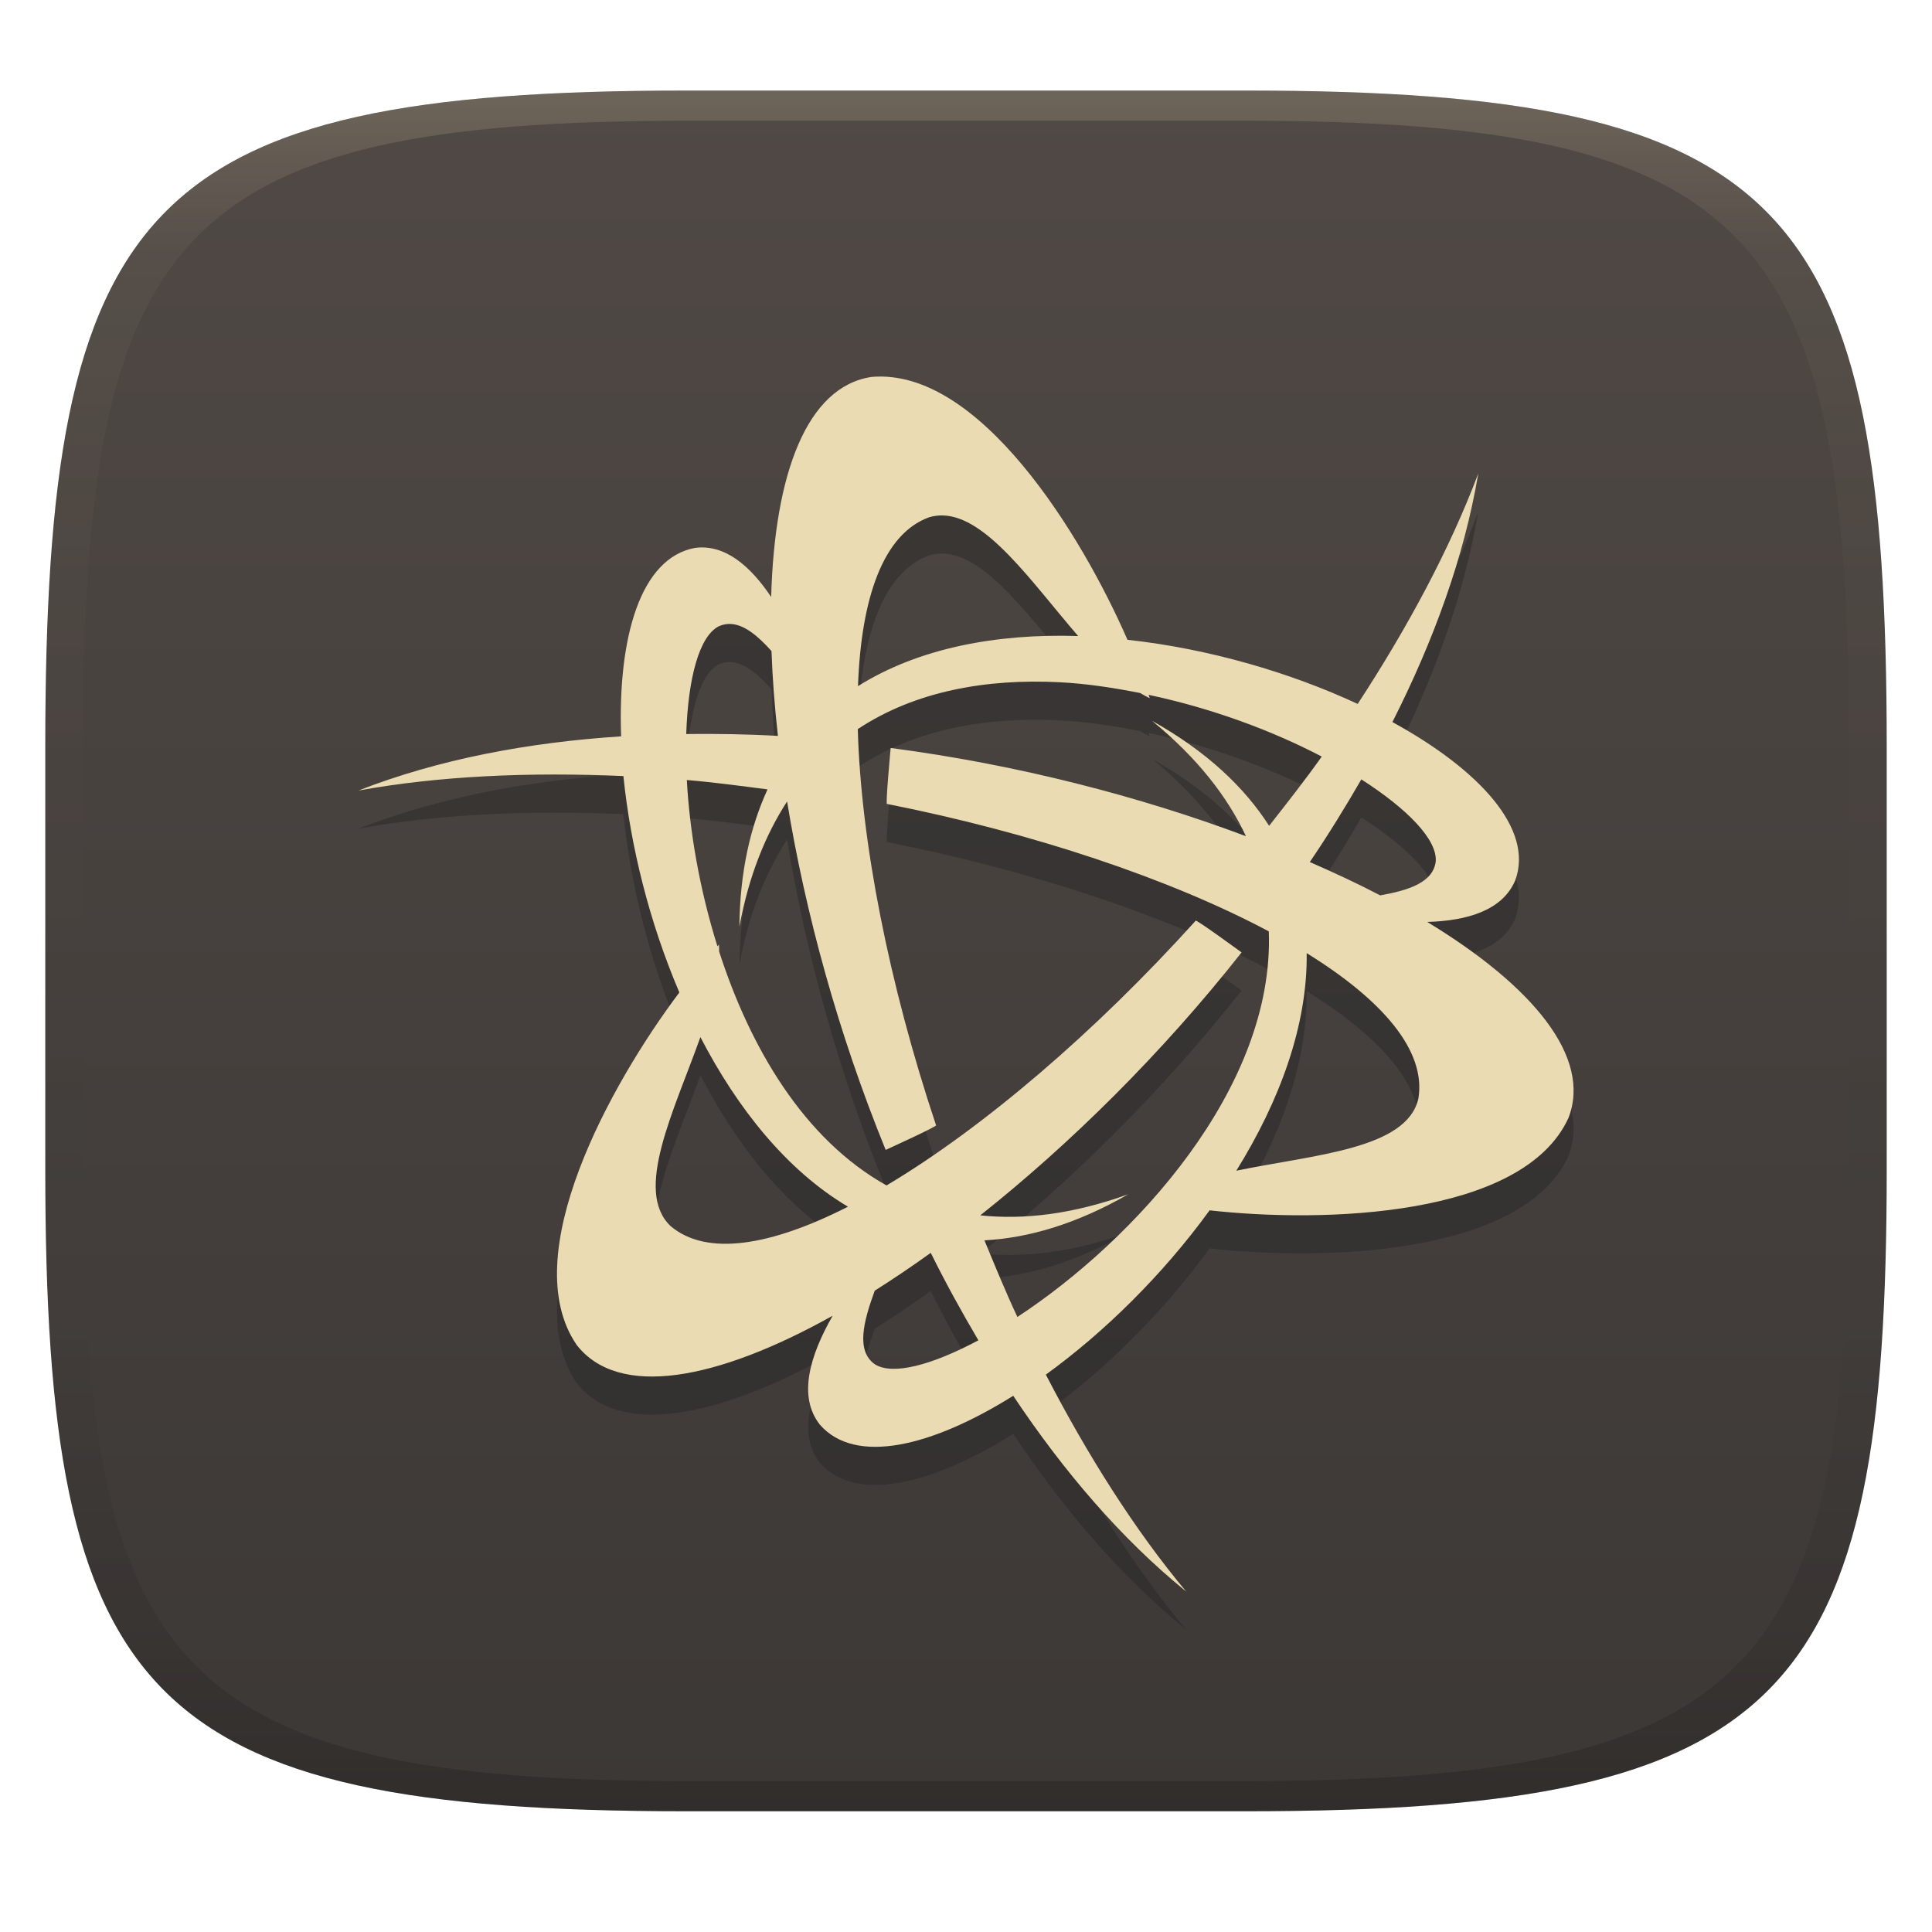
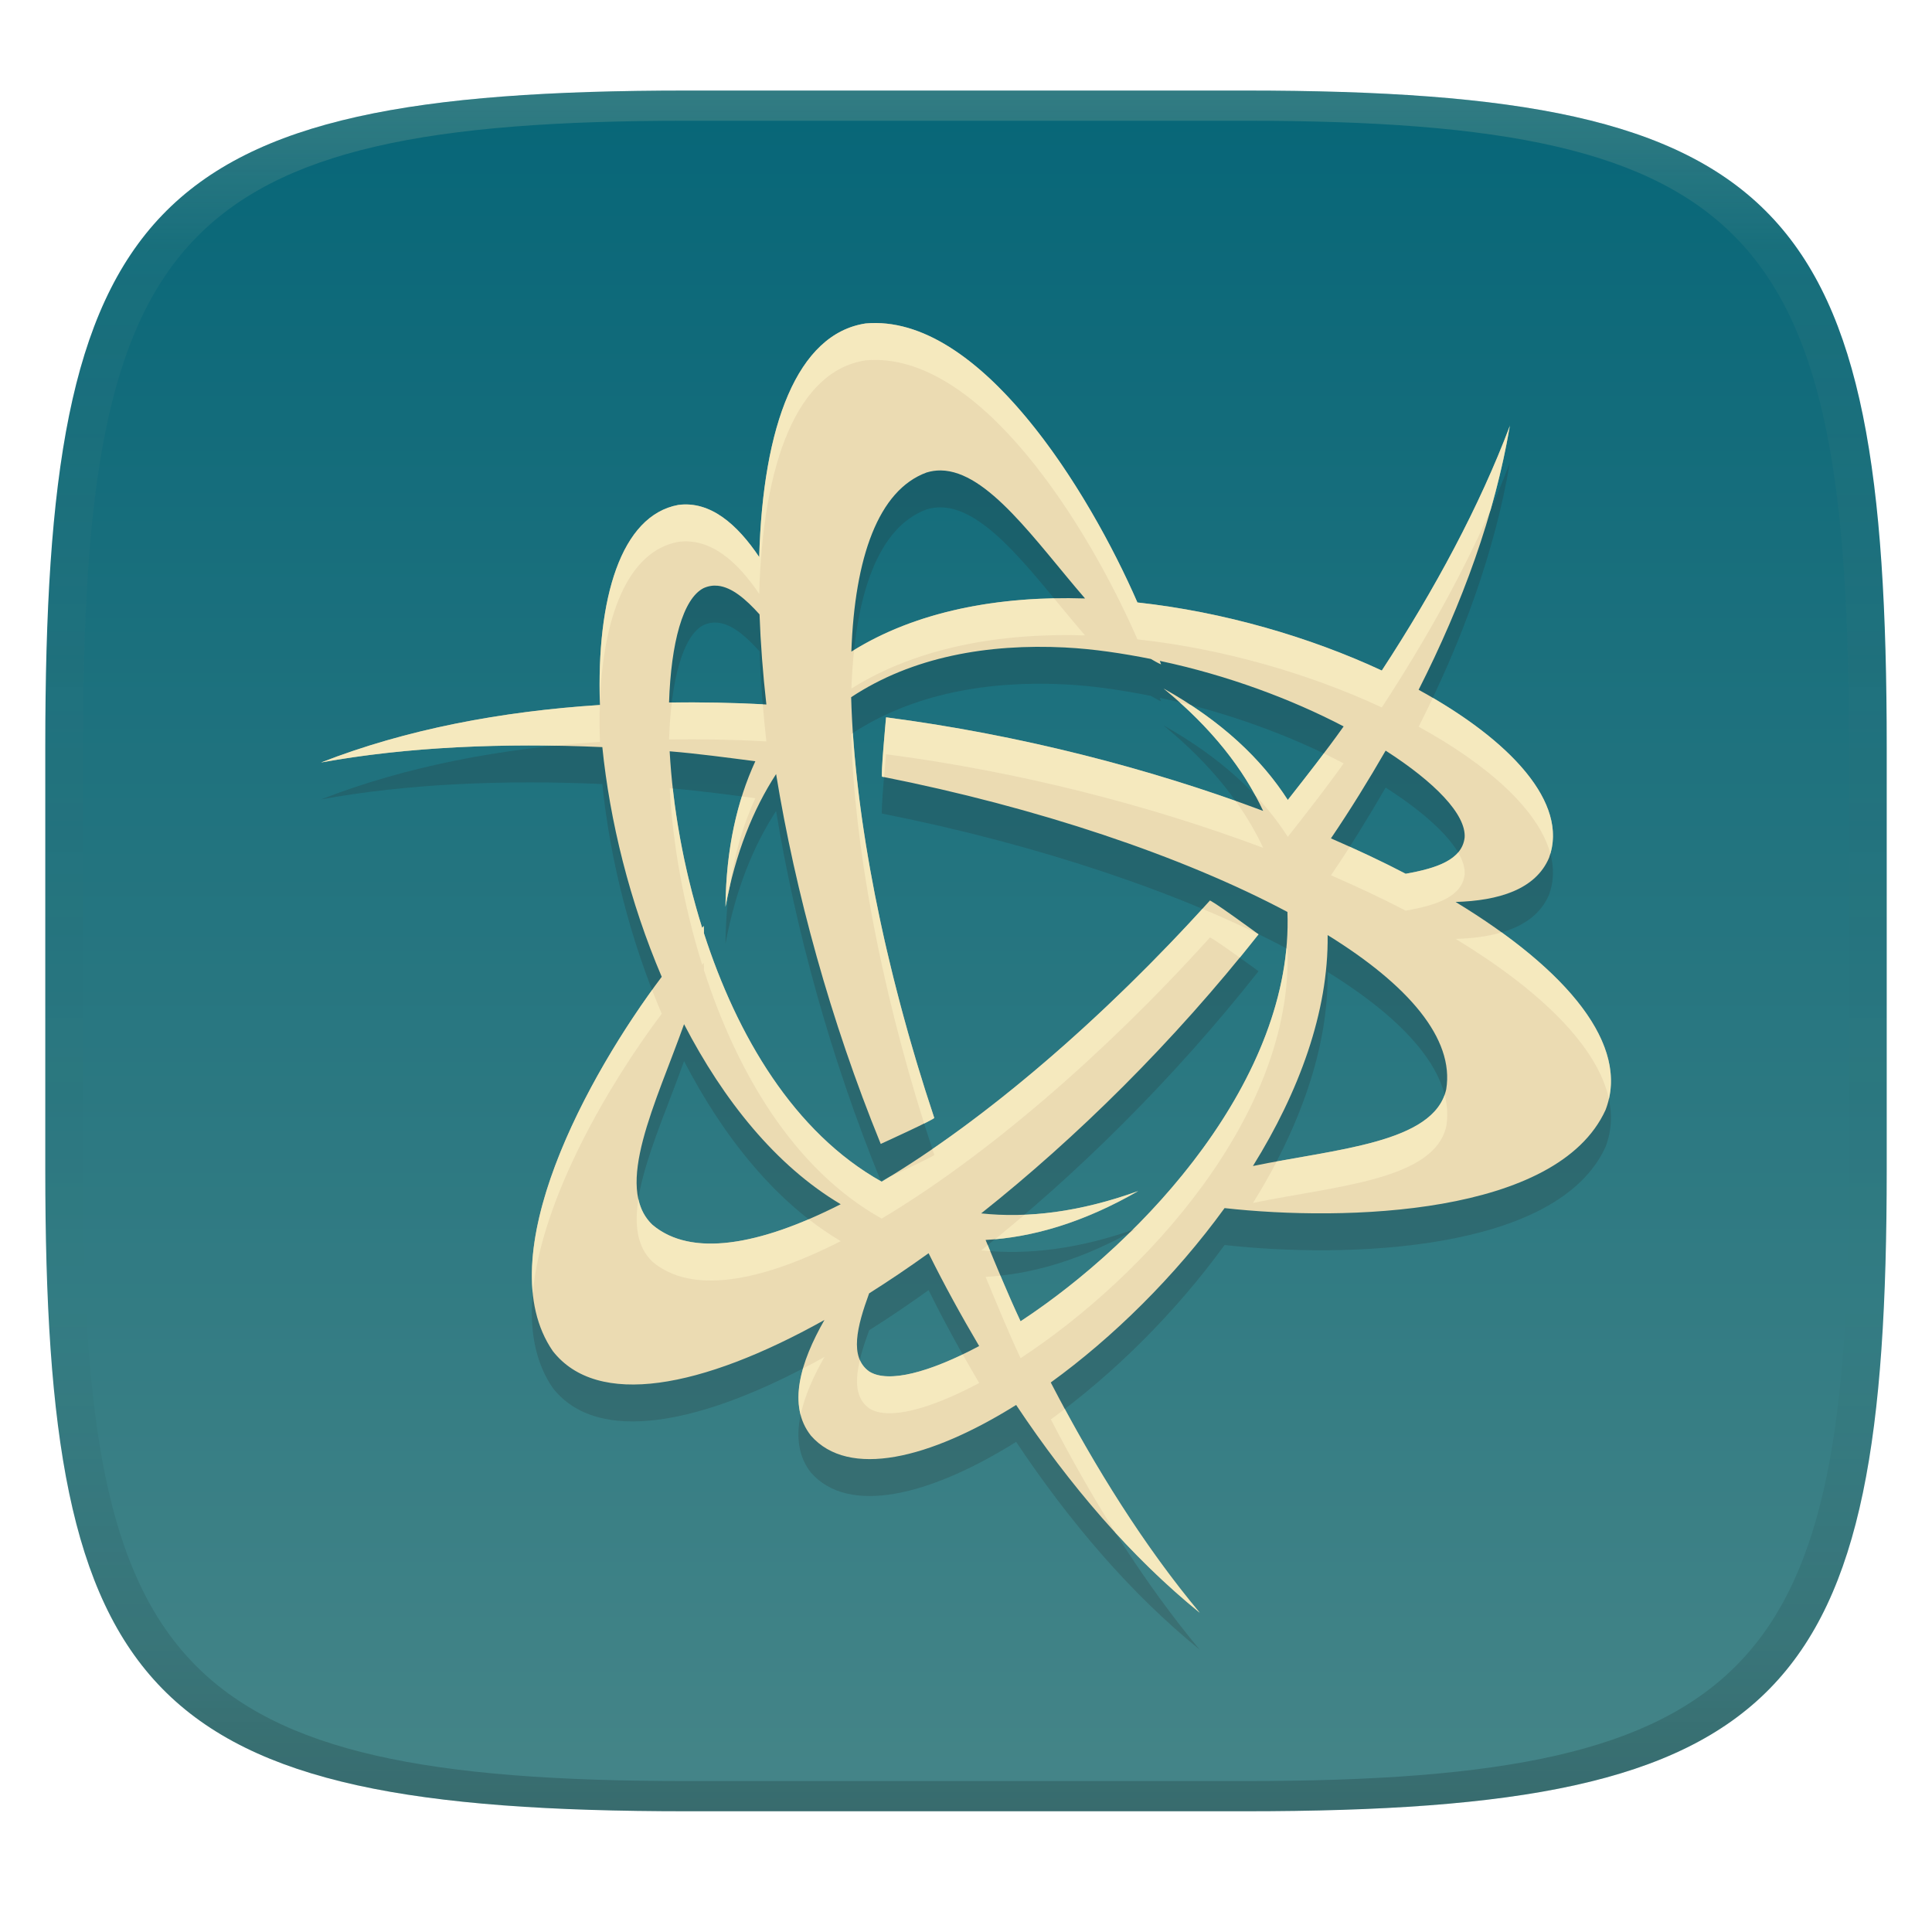
<svg xmlns="http://www.w3.org/2000/svg" width="256" height="256" version="1.1">
  <defs>
    <linearGradient id="linearGradient31" x1=".5" x2=".5" y2="1" gradientTransform="matrix(244,0,0,228,5.986,12)" gradientUnits="userSpaceOnUse">
      <stop stop-color="#ebdbb2" stop-opacity=".2" offset="0" />
      <stop stop-color="#ebdbb2" stop-opacity=".05" offset=".1" />
      <stop stop-opacity="0" offset=".704" />
      <stop stop-opacity=".1" offset=".897" />
      <stop stop-opacity=".2" offset="1" />
    </linearGradient>
    <linearGradient id="linearGradient6" x1="140" x2="140" y1="12" y2="240" gradientUnits="userSpaceOnUse">
-       <stop stop-color="#504945" offset="0" />
-       <stop stop-color="#3c3836" offset="1" />
+       <stop stop-color="#076678" offset="0" />
+       <stop stop-color="#458588" offset="1" />
    </linearGradient>
  </defs>
  <path d="m165 12c72 0 85 15 85 87v56c0 70-13 85-85 85h-74c-72 0-85-15-85-85v-56c0-72 13-87 85-87z" fill="url(#linearGradient6)" style="isolation:isolate" />
-   <path d="m115.47 55c-8.521 1.289-12.833 12.723-13.286 29.155-2.747-4.088-6.101-7.025-10.1-6.501-7.177 1.322-10.242 11.718-9.781 24.97-12.324 0.799-24.188 3.035-34.812 7.181 10.731-1.952 22.754-2.467 35.113-1.92 0.932 9.206 3.411 19.303 7.414 28.673-9.164 12.188-21.722 34.907-13.596 46.72 5.55 7.095 18.508 4.713 33.908-3.883-3.006 5.258-4.648 10.689-1.688 14.44 4.695 5.365 14.794 2.939 25.616-3.832 6.668 10 14.298 18.939 22.921 25.943-6.814-8.154-13.062-18.053-18.599-28.75 7.715-5.585 15.476-13.197 21.698-21.767 15.065 1.687 41.539 0.936 47.556-12.253 3.095-8.035-4.688-17.44-18.719-25.961 5.333-0.154 9.989-1.539 11.667-5.519 2.488-6.815-4.785-14.664-16.282-20.966 5.467-10.789 9.52-21.909 11.383-32.944-3.772 10.01-9.349 20.396-15.981 30.541-8.94-4.158-19.704-7.319-30.507-8.498-6.101-13.994-19.682-36.098-33.925-34.829zm80.413 12.787c7e-3 -0.018 0.019-0.033 0.026-0.052h-0.017c-4e-3 0.018-5e-3 0.033-7e-3 0.052zm-71.045 5.562c5.882 0.065 11.842 8.834 18.022 15.981-10.779-0.341-21.113 1.577-29.172 6.639 0.425-11.769 3.365-20.146 9.385-22.361 0.588-0.18 1.176-0.265 1.765-0.258zm-27.812 14.397c1.743 0.182 3.479 1.655 5.201 3.573 0.128 3.584 0.412 7.349 0.852 11.245-4.069-0.235-8.117-0.292-12.149-0.25 0.246-7.431 1.725-12.979 4.331-14.285 0.59-0.259 1.178-0.345 1.765-0.284zm43.354 7.706c3.575 0.18 7.154 0.73 10.694 1.429 0.426 0.243 0.845 0.496 1.274 0.68-0.033-0.119-0.119-0.315-0.155-0.439 8.458 1.79 16.439 4.778 22.947 8.18-2.218 3.125-4.595 6.147-6.974 9.179-3.284-5.127-8.283-9.857-15.464-13.889v0.017c5.948 4.874 9.942 10.007 12.39 15.241-14.059-5.273-30.318-9.493-47.073-11.684 0 0-0.735 7.863-0.474 7.414 19.233 3.808 37.469 9.905 50.578 16.885 0.772 20.726-17.793 40.904-33.314 51.094-1.562-3.327-2.95-6.737-4.365-10.152 5.866-0.323 12.211-2.172 19.046-6.105-7.302 2.638-13.811 3.407-19.597 2.79 11.885-9.433 24.013-21.384 34.623-34.838 0 0-6.358-4.654-6.096-4.185-13.321 14.755-28.121 27.416-40.951 35.062-10.966-6.136-18.072-18.261-22.181-30.998-0.011-0.305 0.006-0.627-0.026-0.921-0.059 0.058-0.138 0.172-0.198 0.233-2.379-7.588-3.683-15.245-4.056-22.034 3.569 0.294 7.125 0.783 10.694 1.24-2.288 4.982-3.661 10.944-3.728 18.177 1.254-6.737 3.455-12.16 6.32-16.575 2.402 14.687 6.758 30.708 13.062 46.169 0 0 7.188-3.272 6.665-3.272v-0.026c-6.227-18.665-9.953-37.593-10.358-52.464 7.634-5.054 17.082-6.694 26.718-6.208zm40.004 12.873c6.144 3.941 10.06 7.978 9.859 10.858-0.328 2.778-3.534 3.838-7.362 4.512-2.916-1.527-6.047-2.988-9.325-4.417 2.429-3.582 4.689-7.247 6.828-10.953zm-7.241 23.024c10.024 6.196 15.852 12.91 14.801 19.262-1.525 6.732-13.803 7.431-24.126 9.566 5.738-9.236 9.447-19.24 9.325-28.828zm-80.336 11.125c4.914 9.481 11.454 17.665 19.554 22.473-10.186 5.18-18.697 6.637-23.507 2.566-4.905-4.66 0.464-15.235 3.952-25.039zm30.524 28.587c1.961 3.968 4.088 7.821 6.311 11.59-6.173 3.293-11.368 4.681-13.734 3.169-2.502-1.782-1.502-5.633 0-9.747 2.439-1.539 4.912-3.205 7.422-5.011z" fill="#282828" opacity=".5" style="isolation:isolate;paint-order:stroke fill markers" />
-   <path d="m115.47 49.947c-8.521 1.289-12.833 12.723-13.286 29.155-2.747-4.088-6.101-7.025-10.1-6.501-7.177 1.322-10.242 11.719-9.781 24.97-12.324 0.799-24.188 3.035-34.812 7.181 10.731-1.952 22.754-2.467 35.113-1.92 0.932 9.206 3.411 19.303 7.414 28.673-9.164 12.188-21.722 34.907-13.596 46.72 5.55 7.095 18.508 4.713 33.908-3.883-3.006 5.258-4.648 10.689-1.688 14.44 4.695 5.365 14.794 2.939 25.616-3.832 6.668 10 14.298 18.939 22.921 25.943-6.814-8.154-13.062-18.053-18.599-28.75 7.715-5.585 15.476-13.197 21.698-21.767 15.065 1.687 41.539 0.936 47.556-12.253 3.095-8.035-4.688-17.44-18.719-25.961 5.333-0.154 9.989-1.539 11.667-5.519 2.488-6.815-4.785-14.664-16.282-20.966 5.467-10.789 9.52-21.909 11.383-32.944-3.772 10.01-9.349 20.396-15.981 30.541-8.94-4.158-19.704-7.319-30.507-8.498-6.101-13.994-19.682-36.098-33.925-34.829zm80.413 12.787c7e-3 -0.019 0.019-0.033 0.026-0.052h-0.017c-4e-3 0.019-5e-3 0.033-7e-3 0.052zm-71.045 5.562c5.882 0.065 11.842 8.834 18.022 15.981-10.779-0.341-21.113 1.577-29.172 6.639 0.425-11.769 3.365-20.146 9.385-22.361 0.588-0.18 1.176-0.265 1.765-0.258zm-27.812 14.397c1.743 0.182 3.479 1.655 5.201 3.573 0.128 3.584 0.412 7.349 0.852 11.245-4.069-0.235-8.117-0.292-12.149-0.25 0.246-7.431 1.725-12.979 4.331-14.285 0.59-0.259 1.178-0.345 1.765-0.284zm43.354 7.706c3.575 0.18 7.154 0.73 10.694 1.429 0.426 0.243 0.845 0.496 1.274 0.68-0.033-0.119-0.119-0.315-0.155-0.439 8.458 1.79 16.439 4.778 22.947 8.18-2.218 3.125-4.595 6.147-6.974 9.179-3.284-5.127-8.283-9.857-15.464-13.889v0.017c5.948 4.874 9.942 10.007 12.39 15.241-14.059-5.273-30.318-9.493-47.073-11.684 0 0-0.735 7.863-0.474 7.414 19.233 3.808 37.469 9.905 50.578 16.885 0.772 20.726-17.793 40.904-33.314 51.094-1.562-3.327-2.95-6.737-4.365-10.152 5.866-0.323 12.211-2.172 19.046-6.105-7.302 2.638-13.811 3.407-19.597 2.79 11.885-9.433 24.013-21.384 34.623-34.838 0 0-6.358-4.654-6.096-4.185-13.321 14.755-28.121 27.416-40.951 35.062-10.966-6.136-18.072-18.261-22.181-30.998-0.011-0.305 0.006-0.627-0.026-0.921-0.059 0.058-0.138 0.172-0.198 0.233-2.379-7.588-3.683-15.245-4.056-22.034 3.569 0.294 7.125 0.783 10.694 1.24-2.288 4.982-3.661 10.944-3.728 18.177 1.254-6.737 3.455-12.16 6.32-16.575 2.402 14.687 6.758 30.708 13.062 46.169 0 0 7.188-3.272 6.665-3.272v-0.026c-6.227-18.665-9.953-37.593-10.358-52.464 7.634-5.054 17.082-6.694 26.718-6.208zm40.004 12.873c6.144 3.941 10.06 7.978 9.859 10.858-0.328 2.778-3.534 3.838-7.362 4.512-2.916-1.527-6.047-2.988-9.325-4.417 2.429-3.582 4.689-7.247 6.828-10.953zm-7.241 23.024c10.024 6.196 15.852 12.91 14.801 19.262-1.525 6.732-13.803 7.431-24.126 9.566 5.738-9.236 9.447-19.24 9.325-28.828zm-80.336 11.125c4.914 9.481 11.454 17.665 19.554 22.473-10.186 5.18-18.697 6.637-23.507 2.566-4.905-4.66 0.464-15.235 3.952-25.039zm30.524 28.587c1.961 3.968 4.088 7.821 6.311 11.59-6.173 3.293-11.368 4.681-13.734 3.169-2.502-1.782-1.502-5.633 0-9.747 2.439-1.539 4.912-3.205 7.422-5.011z" fill="#ebdbb2" style="isolation:isolate;paint-order:stroke fill markers" />
+   <path d="m114.7 47.75c-9.045 1.368-13.622 13.505-14.103 30.948-2.916-4.339-6.476-7.457-10.721-6.901-7.618 1.404-10.872 12.439-10.383 26.506-13.082 0.848-25.676 3.222-36.953 7.623 11.391-2.073 24.153-2.618 37.272-2.038 0.989 9.772 3.621 20.49 7.87 30.436-9.728 12.938-23.058 37.054-14.432 49.593 5.892 7.531 19.646 5.003 35.993-4.122-3.191 5.581-4.934 11.346-1.791 15.328 4.984 5.694 15.704 3.119 27.191-4.067 7.078 10.615 15.177 20.104 24.331 27.539-7.233-8.655-13.865-19.163-19.743-30.518 8.189-5.928 16.428-14.009 23.032-23.106 15.992 1.791 44.094 0.994 50.481-13.007 3.285-8.529-4.977-18.513-19.87-27.558 5.661-0.164 10.603-1.634 12.385-5.859 2.641-7.234-5.079-15.566-17.283-22.255 5.804-11.453 10.105-23.256 12.083-34.97-4.004 10.626-9.924 21.65-16.964 32.419-9.489-4.414-20.916-7.769-32.383-9.021-6.476-14.855-20.892-38.318-36.011-36.971zm85.358 13.573c7e-3 -0.02 0.02-0.035 0.028-0.055h-0.018c-4e-3 0.02-5e-3 0.035-7e-3 0.055zm-75.414 5.904c6.244 0.069 12.57 9.378 19.13 16.964-11.442-0.362-22.411 1.674-30.966 7.047 0.451-12.493 3.572-21.385 9.963-23.736 0.624-0.191 1.248-0.281 1.874-0.274zm-29.522 15.282c1.85 0.193 3.693 1.757 5.521 3.793 0.136 3.804 0.437 7.801 0.905 11.937-4.319-0.25-8.616-0.31-12.896-0.265 0.261-7.888 1.831-13.777 4.598-15.164 0.626-0.275 1.25-0.367 1.874-0.302zm46.02 8.18c3.795 0.191 7.594 0.775 11.352 1.517 0.452 0.258 0.897 0.526 1.353 0.722-0.035-0.126-0.126-0.334-0.165-0.466 8.978 1.9 17.45 5.072 24.358 8.683-2.354 3.317-4.878 6.526-7.403 9.743-3.486-5.442-8.792-10.463-16.415-14.743v0.018c6.314 5.174 10.553 10.622 13.152 16.178-14.924-5.597-32.183-10.077-49.968-12.403 0 0-0.781 8.347-0.503 7.87 20.416 4.042 39.773 10.514 53.689 17.923 0.82 22.001-18.887 43.42-35.363 54.236-1.658-3.532-3.132-7.151-4.634-10.776 6.226-0.343 12.962-2.306 20.217-6.48-7.751 2.8-14.66 3.617-20.802 2.961 12.616-10.013 25.49-22.699 36.752-36.981 0 0-6.749-4.941-6.471-4.442-14.14 15.662-29.85 29.102-43.47 37.218-11.64-6.513-19.183-19.384-23.545-32.904-0.012-0.324 0.007-0.666-0.027-0.978-0.062 0.062-0.147 0.182-0.21 0.247-2.525-8.055-3.91-16.183-4.305-23.389 3.789 0.312 7.563 0.831 11.352 1.316-2.428 5.289-3.886 11.617-3.958 19.295 1.331-7.151 3.668-12.908 6.709-17.594 2.55 15.59 7.174 32.597 13.865 49.008 0 0 7.63-3.473 7.074-3.473v-0.028c-6.61-19.813-10.565-39.905-10.995-55.691 8.104-5.365 18.133-7.106 28.361-6.59zm42.464 13.665c6.522 4.184 10.679 8.468 10.465 11.526-0.348 2.949-3.751 4.074-7.815 4.789-3.095-1.621-6.419-3.172-9.899-4.689 2.579-3.802 4.977-7.692 7.248-11.627zm-7.687 24.44c10.64 6.577 16.827 13.704 15.711 20.447-1.619 7.146-14.652 7.888-25.61 10.155 6.091-9.804 10.028-20.423 9.899-30.601zm-85.277 11.809c5.216 10.064 12.158 18.751 20.757 23.855-10.812 5.499-19.847 7.045-24.953 2.724-5.206-4.947 0.492-16.172 4.195-26.579zm32.401 30.345c2.082 4.212 4.339 8.302 6.7 12.303-6.552 3.495-12.067 4.969-14.579 3.364-2.656-1.891-1.595-5.979 0-10.346 2.589-1.634 5.214-3.402 7.879-5.319z" fill="#282828" opacity=".2" stroke-width="1.062" style="isolation:isolate;paint-order:stroke fill markers" />
+   <path d="m114.7 42.858c-9.045 1.368-13.622 13.505-14.103 30.948-2.916-4.339-6.476-7.457-10.721-6.901-7.618 1.404-10.872 12.44-10.383 26.506-13.082 0.848-25.676 3.222-36.953 7.623 11.391-2.073 24.153-2.618 37.272-2.038 0.989 9.772 3.621 20.49 7.87 30.436-9.728 12.938-23.058 37.054-14.432 49.593 5.892 7.531 19.646 5.003 35.993-4.122-3.191 5.581-4.934 11.346-1.791 15.328 4.984 5.694 15.704 3.119 27.191-4.067 7.078 10.615 15.177 20.104 24.331 27.539-7.233-8.655-13.865-19.163-19.743-30.518 8.189-5.928 16.428-14.009 23.032-23.106 15.992 1.791 44.094 0.994 50.481-13.007 3.285-8.529-4.977-18.513-19.87-27.558 5.661-0.164 10.603-1.634 12.385-5.859 2.641-7.234-5.079-15.566-17.283-22.255 5.804-11.453 10.105-23.256 12.083-34.97-4.004 10.626-9.924 21.65-16.964 32.419-9.489-4.414-20.916-7.769-32.383-9.021-6.476-14.855-20.892-38.318-36.011-36.971zm85.358 13.573c7e-3 -0.02 0.02-0.035 0.028-0.055h-0.018c-4e-3 0.02-5e-3 0.035-7e-3 0.055zm-75.414 5.904c6.244 0.069 12.57 9.378 19.13 16.964-11.442-0.362-22.411 1.674-30.966 7.047 0.451-12.493 3.572-21.385 9.963-23.736 0.624-0.191 1.248-0.281 1.874-0.274zm-29.522 15.282c1.85 0.193 3.693 1.757 5.521 3.793 0.136 3.804 0.437 7.801 0.905 11.937-4.319-0.25-8.616-0.31-12.896-0.265 0.261-7.888 1.831-13.777 4.598-15.164 0.626-0.275 1.25-0.367 1.874-0.302zm46.02 8.18c3.795 0.191 7.594 0.775 11.352 1.517 0.452 0.258 0.897 0.526 1.353 0.722-0.035-0.126-0.126-0.334-0.165-0.466 8.978 1.9 17.45 5.072 24.358 8.683-2.354 3.317-4.878 6.526-7.403 9.743-3.486-5.442-8.792-10.463-16.415-14.743v0.018c6.314 5.174 10.553 10.622 13.152 16.178-14.924-5.597-32.183-10.077-49.968-12.403 0 0-0.781 8.347-0.503 7.87 20.416 4.042 39.773 10.514 53.689 17.923 0.82 22.001-18.887 43.42-35.363 54.236-1.658-3.532-3.132-7.151-4.634-10.776 6.226-0.343 12.962-2.306 20.217-6.48-7.751 2.8-14.66 3.617-20.802 2.961 12.616-10.013 25.49-22.699 36.752-36.981 0 0-6.749-4.941-6.471-4.442-14.14 15.662-29.85 29.102-43.47 37.218-11.64-6.513-19.183-19.384-23.545-32.904-0.012-0.324 0.007-0.666-0.027-0.978-0.062 0.062-0.147 0.182-0.21 0.247-2.525-8.055-3.91-16.183-4.305-23.389 3.789 0.312 7.563 0.831 11.352 1.316-2.428 5.289-3.886 11.617-3.958 19.295 1.331-7.151 3.668-12.908 6.709-17.594 2.55 15.59 7.174 32.597 13.865 49.008 0 0 7.63-3.473 7.074-3.473v-0.028c-6.61-19.813-10.565-39.905-10.995-55.691 8.104-5.365 18.133-7.106 28.361-6.59zm42.464 13.665c6.522 4.184 10.679 8.468 10.465 11.526-0.348 2.949-3.751 4.074-7.815 4.789-3.095-1.621-6.419-3.172-9.899-4.689 2.579-3.802 4.977-7.692 7.248-11.627zm-7.687 24.44c10.64 6.577 16.827 13.704 15.711 20.447-1.619 7.146-14.652 7.888-25.61 10.155 6.091-9.804 10.028-20.423 9.899-30.601zm-85.277 11.809c5.216 10.064 12.158 18.751 20.757 23.855-10.812 5.499-19.847 7.045-24.953 2.724-5.206-4.947 0.492-16.172 4.195-26.579zm32.401 30.345c2.082 4.212 4.339 8.302 6.7 12.303-6.552 3.495-12.067 4.969-14.579 3.364-2.656-1.891-1.595-5.979 0-10.346 2.589-1.634 5.214-3.402 7.879-5.319z" fill="#ebdbb2" stroke-width="1.062" style="isolation:isolate;paint-order:stroke fill markers" />
+   <path d="m116.12 42.805c-0.47-0.005-0.944 0.013-1.416 0.055-9.043 1.37-13.621 13.508-14.102 30.949-2.916-4.339-6.475-7.459-10.721-6.902-7.577 1.396-10.837 12.323-10.391 26.281 0.399-11.556 3.723-20.16 10.389-21.389 4.245-0.557 7.805 2.562 10.721 6.9 0.481-17.443 5.059-29.579 14.104-30.947v-2e-3c15.119-1.347 29.536 22.116 36.012 36.971 11.467 1.252 22.893 4.608 32.383 9.021 5.67-8.673 10.613-17.511 14.414-26.174 1.065-3.711 1.925-7.428 2.551-11.135-4.004 10.625-9.925 21.65-16.965 32.418-9.489-4.414-20.915-7.769-32.383-9.021-6.274-14.39-19.999-36.86-34.596-37.025zm83.943 13.629h2e-3c2.6e-4 -0.003 2e-3 -0.005 2e-3 -0.008-9.1e-4 2e-3 -3e-3 0.006-4e-3 0.008zm4e-3 -0.008c7e-3 -0.016 0.017-0.029 0.023-0.047h-0.018c-3e-3 0.017-4e-3 0.03-6e-3 0.047zm-60.4 22.852c-9.782 0.199-19.033 2.278-26.496 6.85-0.174 1.625-0.293 3.333-0.357 5.113 8.555-5.373 19.523-7.409 30.965-7.047-1.381-1.597-2.75-3.269-4.111-4.916zm50.189 13.187c-0.607 1.28-1.232 2.556-1.877 3.828 9.242 5.066 15.912 11.075 17.459 16.834 1.975-6.727-4.761-14.334-15.582-20.662zm-33.545 0.596c4.454 3.988 7.733 8.125 10.027 12.336 1.667 1.772 3.094 3.607 4.303 5.494 2.526-3.218 5.048-6.425 7.402-9.742-0.852-0.445-1.726-0.884-2.623-1.315-1.563 2.072-3.171 4.117-4.779 6.166-2.91-4.543-7.09-8.794-12.826-12.564-0.499-0.129-1.001-0.253-1.504-0.375zm-67.295 0.021c-0.183 1.517-0.304 3.157-0.361 4.894 4.28-0.045 8.578 0.016 12.896 0.266-0.188-1.663-0.35-3.305-0.484-4.92-4.034-0.22-8.05-0.277-12.051-0.24zm-9.533 0.332c-13.077 0.849-25.666 3.222-36.939 7.621 9.552-1.738 20.069-2.401 30.951-2.228 1.987-0.205 3.989-0.371 6.002-0.502-0.058-1.677-0.063-3.311-0.014-4.891zm37.928 1.637s-0.707 7.585-0.533 7.883c7.4e-4 9.7e-4 3e-3 5e-3 4e-3 6e-3 8.1e-4 4.7e-4 5e-3 -2.3e-4 6e-3 0h2e-3c8.9e-4 -2.9e-4 5e-3 -3e-3 6e-3 -4e-3 4e-3 -3e-3 7e-3 -8e-3 0.012-0.016 0.078 0.015 0.158 0.031 0.236 0.047 0.136-1.622 0.266-3.025 0.266-3.025 17.785 2.326 35.045 6.807 49.969 12.404-0.979-2.093-2.19-4.173-3.658-6.227-14.054-4.973-29.959-8.93-46.309-11.068zm-4.398 2.082c-0.076 0.049-0.151 0.099-0.227 0.148 0.4 14.7 3.857 33.132 9.668 51.598 0.777-0.386 1.325-0.679 1.355-0.754v-0.01h-2e-3v-2e-3l-2e-3 -2e-3h-4e-3l-2e-3 -2e-3c-5e-3 -1e-3 -0.01-2e-3 -0.018-2e-3v-0.027c-5.965-17.878-9.768-35.984-10.77-50.947zm-24.275 7.314c0.395 7.207 1.78 15.334 4.305 23.389 0.064-0.065 0.149-0.184 0.211-0.246 0.034 0.312 0.015 0.655 0.027 0.979 4.362 13.52 11.905 26.391 23.545 32.904 13.619-8.116 29.33-21.556 43.471-37.219-4e-3 -7e-3 -7e-3 -0.013-8e-3 -0.018v-2e-3l-2e-3 -2e-3v-2e-3l2e-3 -2e-3v-6e-3h2e-3l4e-3 -4e-3h4e-3c0.183-0.012 2.24 1.43 3.984 2.68 0.836-1.022 1.664-2.054 2.484-3.094 0 0-0.024-0.019-0.07-0.053-2.337-1.136-4.798-2.247-7.367-3.324-11.601 12.703-24.193 23.877-35.783 31.836 0.078 0.236 0.156 0.471 0.234 0.707v0.029c8e-3 0 0.015 5.2e-4 0.019 2e-3h2e-3l2e-3 2e-3h2e-3l4e-3 4e-3v8e-3c-0.089 0.202-3.849 1.959-5.861 2.887-0.376 0.23-0.748 0.456-1.121 0.678-11.64-6.513-19.183-19.384-23.545-32.904-0.012-0.324 0.007-0.666-0.027-0.979-0.062 0.062-0.147 0.183-0.211 0.248-1.964-6.266-3.24-12.576-3.894-18.463-0.137-0.012-0.275-0.024-0.412-0.035zm9.56 1.086c-1.34 4.253-2.113 9.09-2.164 14.633 0.174-0.933 0.363-1.842 0.57-2.728 0.645-4.384 1.811-8.247 3.385-11.674-0.597-0.076-1.194-0.153-1.791-0.23zm80.557 6.664c-0.813 1.271-1.642 2.532-2.492 3.785 3.48 1.517 6.803 3.068 9.898 4.689 4.064-0.715 7.466-1.84 7.814-4.789 0.062-0.883-0.241-1.869-0.859-2.924-1.317 1.542-3.955 2.294-6.953 2.822-2.348-1.23-4.829-2.419-7.408-3.584zm20.131 11.35c-1.834 0.539-3.917 0.798-6.107 0.861 11.334 6.883 18.828 14.309 20.314 21.225 1.605-6.926-3.963-14.693-14.207-22.086zm-28.529 2.113c-1.3 13.806-10.091 27.089-20.393 37.322 0.25-0.087 0.5-0.177 0.752-0.268-0.375 0.216-0.747 0.425-1.119 0.629-4.711 4.631-9.721 8.623-14.463 11.736-0.935-1.992-1.812-4.013-2.668-6.047-0.661 0.072-1.317 0.126-1.967 0.162 1.502 3.625 2.976 7.244 4.635 10.775 16.476-10.817 36.183-32.236 35.363-54.236-0.046-0.025-0.094-0.05-0.141-0.074zm-84.053 5.516c-7.782 10.797-17.076 27.779-15.811 40.191 1.121-12.45 10.051-27.675 17.094-37.041-0.445-1.042-0.874-2.094-1.283-3.15zm105.03 13.893c-2.083 5.851-12.48 7.045-22.266 8.832-0.964 1.855-2.016 3.691-3.139 5.498 10.958-2.267 23.992-3.008 25.611-10.154 0.228-1.378 0.151-2.773-0.207-4.176zm-40.611 12.756c-5.432 1.962-10.45 2.949-15.08 3.139-1.302 1.111-2.604 2.196-3.904 3.252 5.88-0.521 12.206-2.49 18.984-6.391zm-66.234 1.047c-0.54 3.454-0.179 6.37 1.867 8.314 5.106 4.322 14.141 2.774 24.953-2.725-1.461-0.867-2.873-1.837-4.238-2.9-8.92 3.817-16.29 4.476-20.713 0.732-0.982-0.933-1.577-2.09-1.869-3.422zm46.299 6.113c-0.289 0.232-0.578 0.462-0.867 0.691 0.396 0.042 0.795 0.08 1.197 0.109-0.11-0.267-0.22-0.534-0.33-0.801zm-3.318 14.486c-5.579 2.681-10.166 3.68-12.393 2.256-0.577-0.411-0.98-0.925-1.238-1.523-0.659 2.764-0.595 5.11 1.236 6.414 2.511 1.606 8.026 0.132 14.578-3.363-0.739-1.252-1.467-2.513-2.184-3.783zm-18.316 0.326c-0.959 0.535-1.908 1.048-2.848 1.537-0.629 2.186-0.809 4.277-0.314 6.148 0.514-2.471 1.682-5.098 3.162-7.686zm31.846 6.9c-0.619 0.472-1.238 0.933-1.857 1.381 2.703 5.222 5.565 10.264 8.572 15.029 3.533 3.86 7.256 7.417 11.172 10.598-6.481-7.756-12.481-17-17.887-27.008z" fill="#fbf1c7" opacity=".6" stroke-width="1.062" style="isolation:isolate;paint-order:stroke fill markers" />
  <path d="m91 12c-72 0-85 15-85 87v56c0 70 13 85 85 85h74c72 0 85-15 85-85v-56c0-72-13-87-85-87zm0 4h74c68 0 80 15 80 83v56c0 66-12 81-80 81h-74c-68 0-80-15-80-81v-56c0-68 12-83 80-83z" fill="url(#linearGradient31)" style="isolation:isolate" />
</svg>
